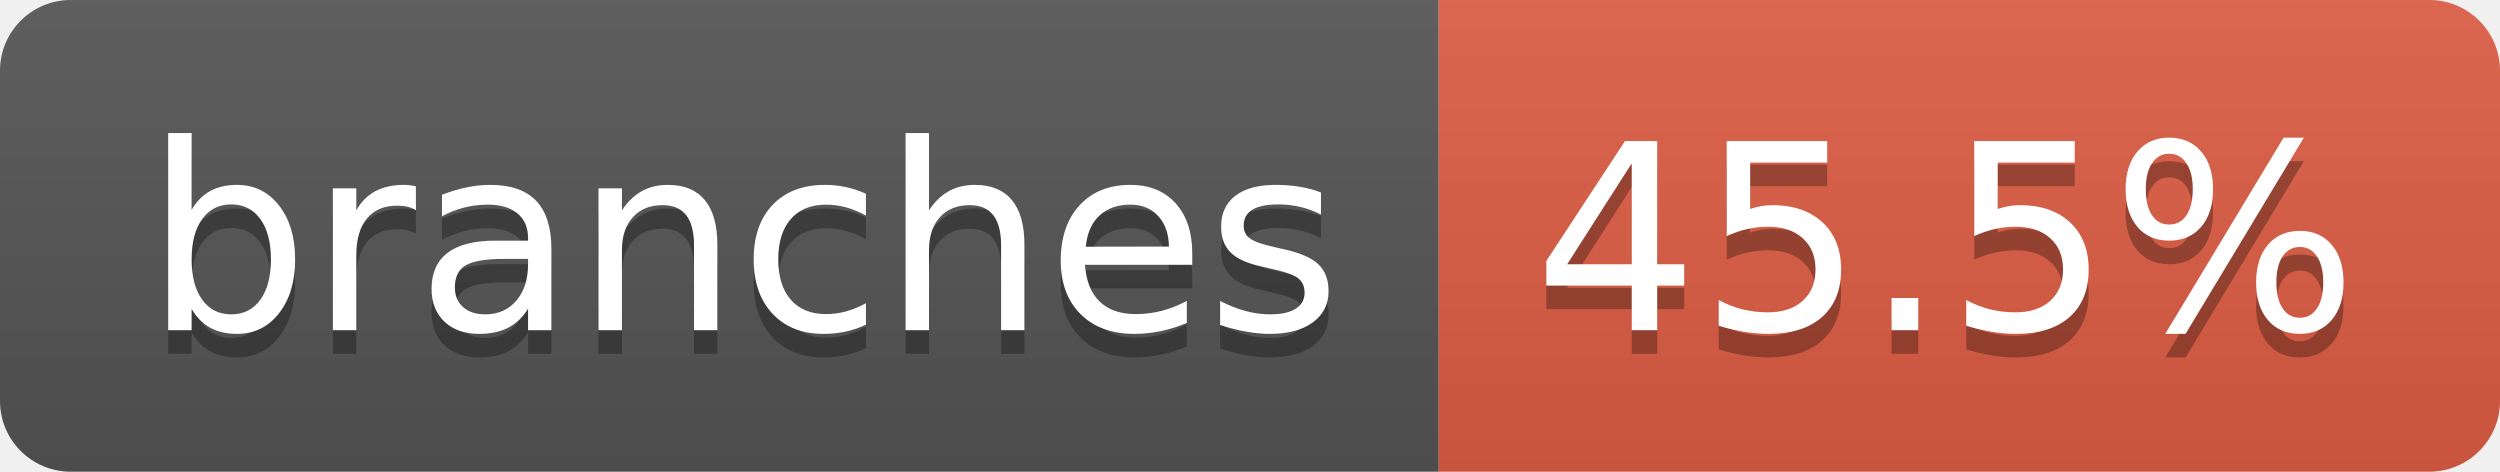
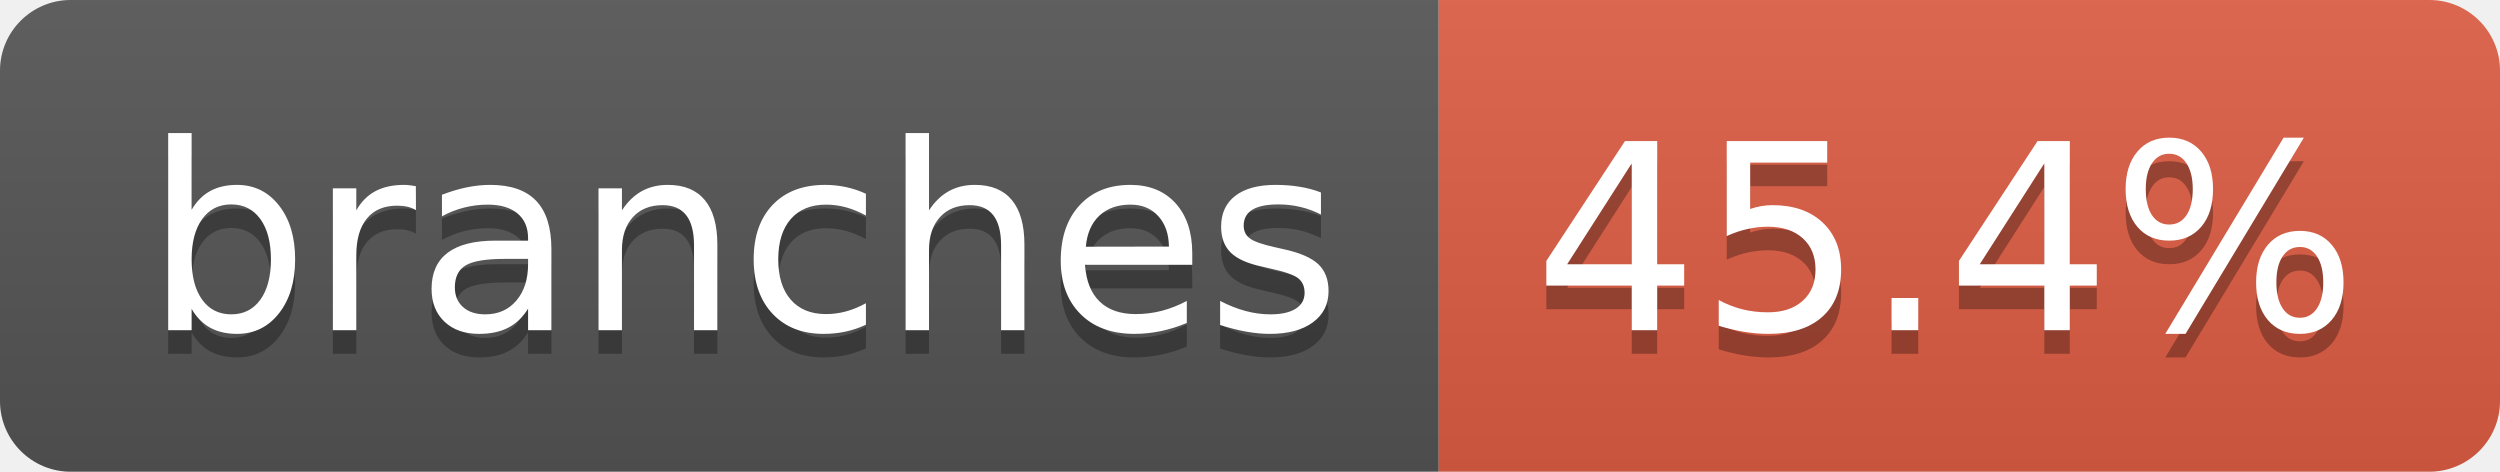
- <svg xmlns="http://www.w3.org/2000/svg" width="106" height="20" role="img" aria-label="branches: 45.5%">
+ <svg xmlns="http://www.w3.org/2000/svg" width="106" height="20" role="img" aria-label="branches: 45.4%">
  <linearGradient id="s" x2="0" y2="100%">
    <stop offset="0" stop-color="#bbb" stop-opacity=".1" />
    <stop offset="1" stop-opacity=".1" />
  </linearGradient>
  <clipPath id="r">
    <rect width="106" height="20" rx="3" fill="#fff" />
  </clipPath>
  <g clip-path="url(#r)">
    <rect width="61" height="20" fill="#555" />
    <rect x="61" width="45" height="20" fill="#e05d44" />
    <rect width="106" height="20" fill="url(#s)" />
  </g>
  <g fill="#fff" text-anchor="middle" font-family="Verdana,Geneva,DejaVu Sans,sans-serif" text-rendering="geometricPrecision" font-size="110">
    <text aria-hidden="true" x="315" y="150" fill="#010101" fill-opacity=".3" transform="scale(.1)" textLength="507">branches</text>
    <text x="315" y="140" transform="scale(.1)" fill="#fff" textLength="507">branches</text>
-     <text aria-hidden="true" x="825" y="150" fill="#010101" fill-opacity=".3" transform="scale(.1)" textLength="350">45.5%</text>
-     <text x="825" y="140" transform="scale(.1)" fill="#fff" textLength="350">45.5%</text>
+     <text aria-hidden="true" x="825" y="150" fill="#010101" fill-opacity=".3" transform="scale(.1)" textLength="350">45.4%</text>
+     <text x="825" y="140" transform="scale(.1)" fill="#fff" textLength="350">45.4%</text>
  </g>
</svg>
